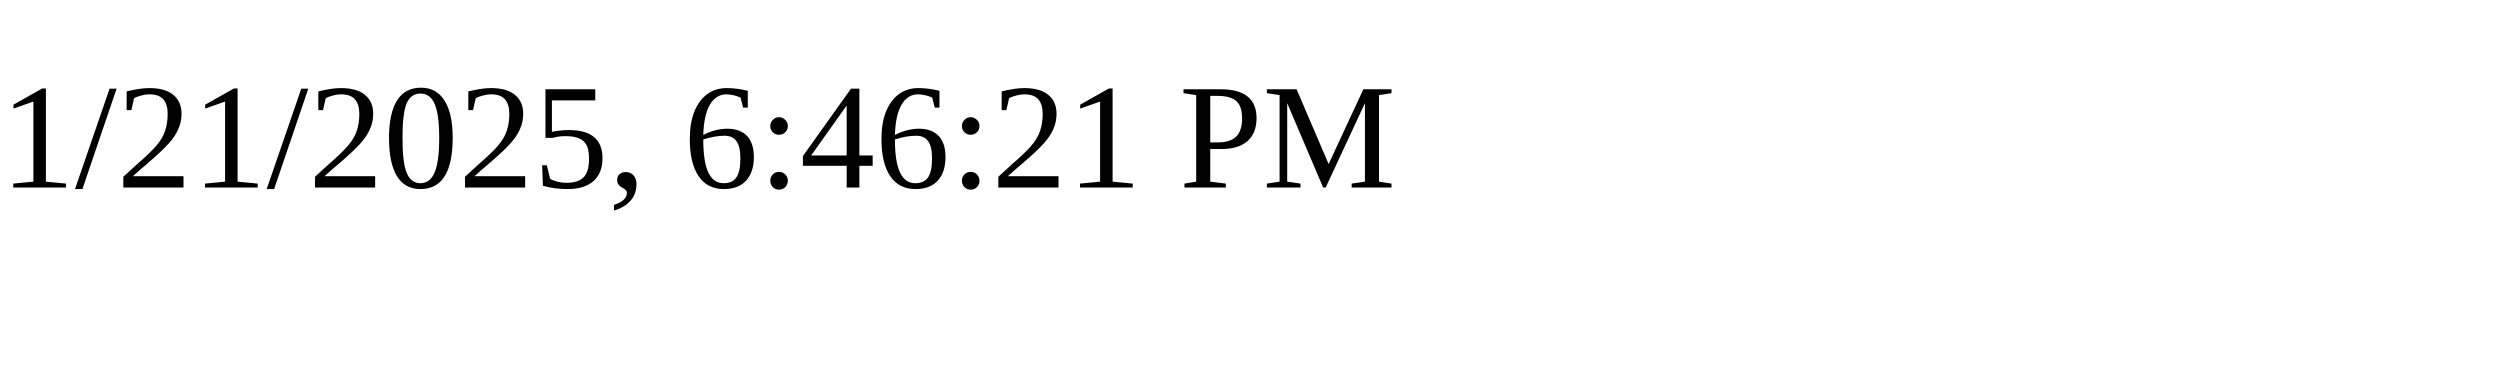
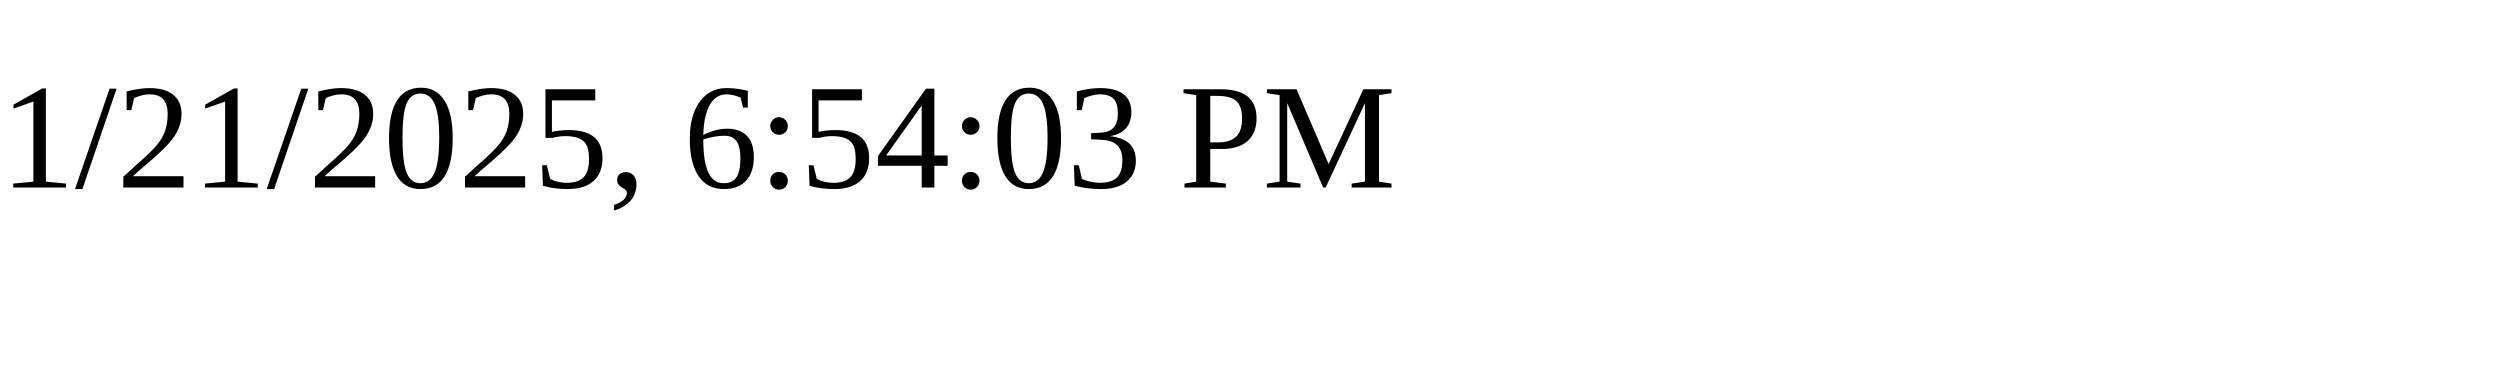
<svg xmlns="http://www.w3.org/2000/svg" height="30" width="200">
-   <text x="0" y="15">1/21/2025, 6:46:21 PM</text>
+   <text x="0" y="15">1/21/2025, 6:54:03 PM</text>
</svg>
